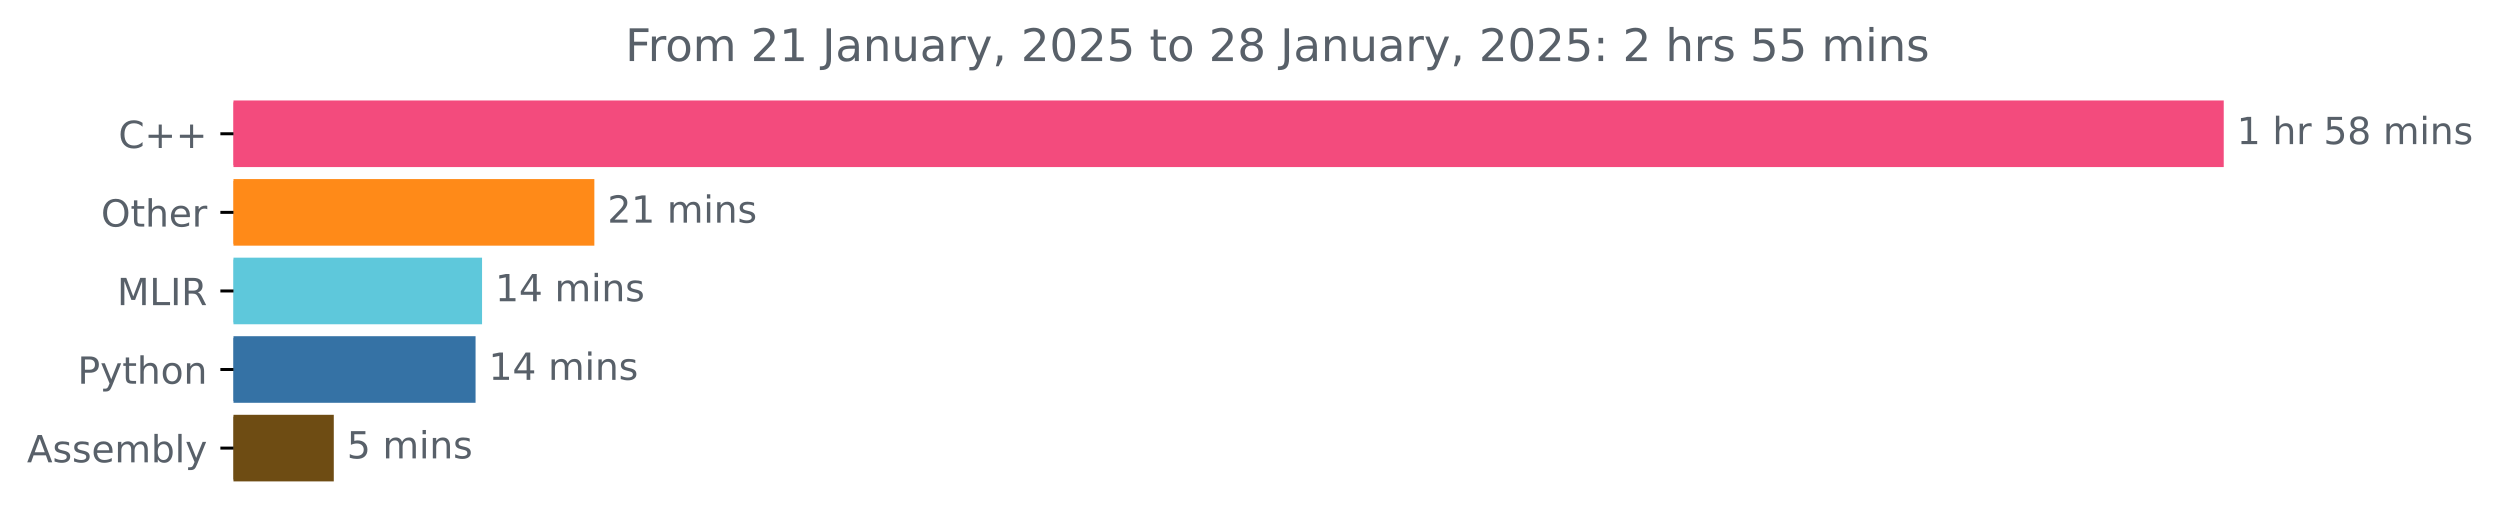
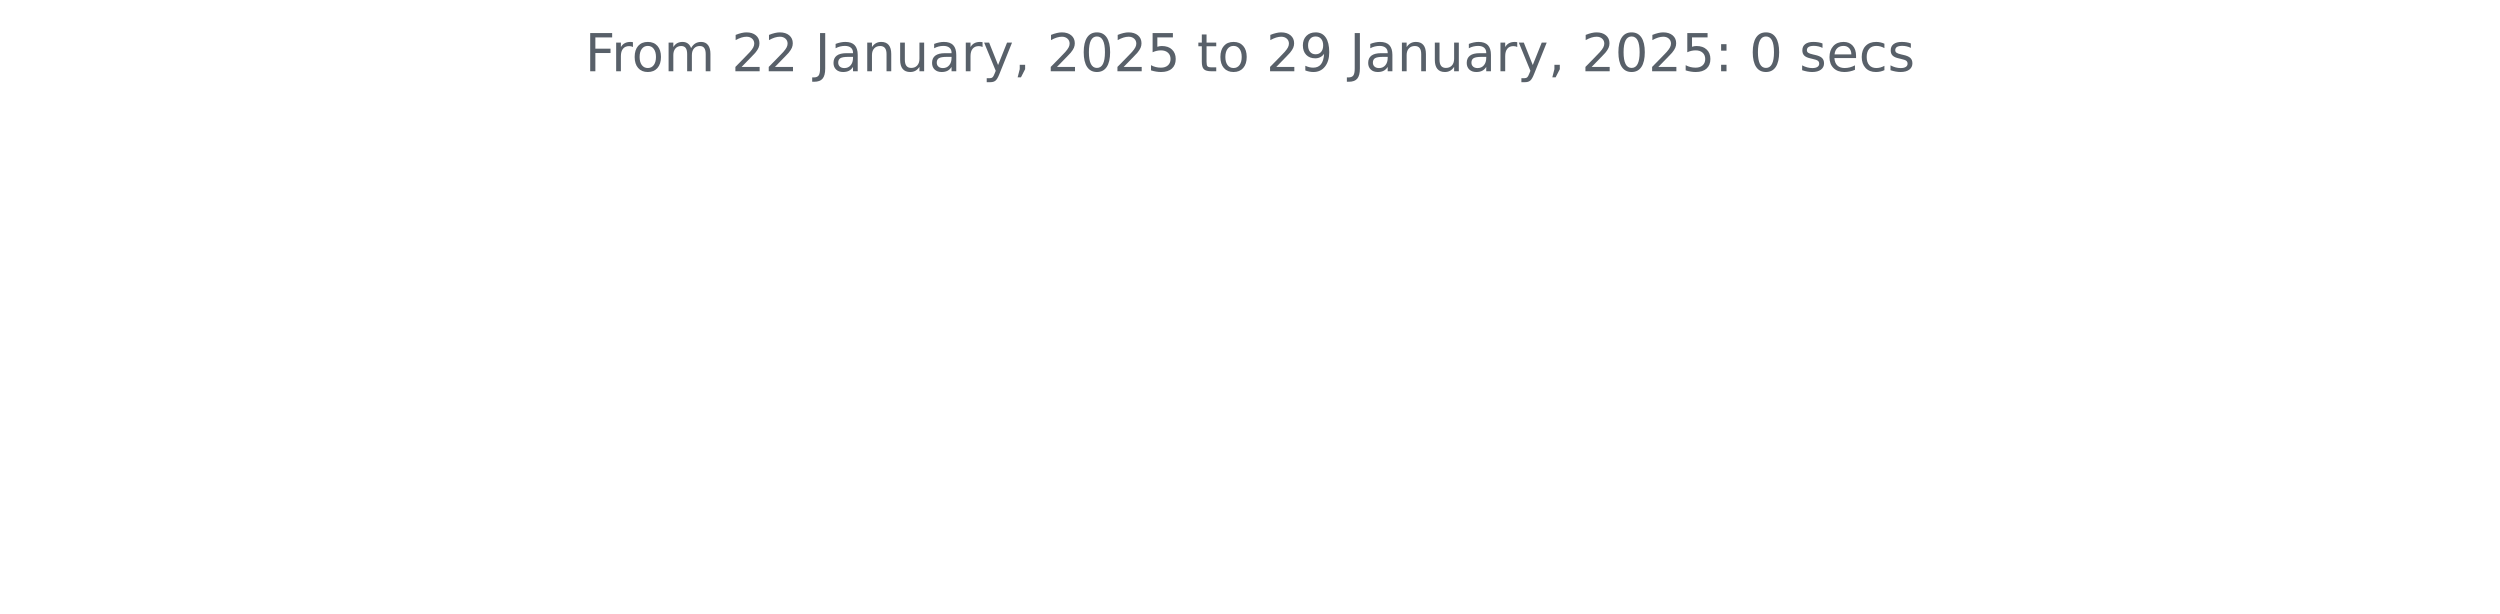
- <svg xmlns="http://www.w3.org/2000/svg" xmlns:xlink="http://www.w3.org/1999/xlink" width="668.163pt" height="140.398pt" viewBox="0 0 668.163 140.398" version="1.1">
+ <svg xmlns="http://www.w3.org/2000/svg" xmlns:xlink="http://www.w3.org/1999/xlink" width="572.4pt" height="140.398pt" viewBox="0 0 572.4 140.398" version="1.1">
  <defs>
    <style type="text/css">*{stroke-linejoin: round; stroke-linecap: butt}</style>
  </defs>
  <g id="figure_1">
    <g id="patch_1">
-       <path d="M 0 140.398  L 668.163 140.398  L 668.163 0  L 0 0  L 0 140.398  z " style="fill: none" />
+       <path d="M 0 140.398  L 572.4 140.398  L 572.4 0  L 0 0  L 0 140.398  z " style="fill: none" />
    </g>
    <g id="axes_1">
-       <g id="patch_2">
-         <path d="M 62.398 27.358  L 593.827 27.358  L 593.827 44.158  L 62.398 44.158  z " clip-path="url(#pbd50e1c7a5)" style="fill: #f34b7d; stroke: #f34b7d; stroke-linejoin: miter" />
-       </g>
-       <g id="patch_3">
-         <path d="M 62.398 48.358  L 158.349 48.358  L 158.349 65.158  L 62.398 65.158  z " clip-path="url(#pbd50e1c7a5)" style="fill: #ff8a18; stroke: #ff8a18; stroke-linejoin: miter" />
-       </g>
-       <g id="patch_4">
-         <path d="M 62.398 69.358  L 128.335 69.358  L 128.335 86.158  L 62.398 86.158  z " clip-path="url(#pbd50e1c7a5)" style="fill: #5ec8db; stroke: #5ec8db; stroke-linejoin: miter" />
-       </g>
-       <g id="patch_5">
-         <path d="M 62.398 90.358  L 126.602 90.358  L 126.602 107.158  L 62.398 107.158  z " clip-path="url(#pbd50e1c7a5)" style="fill: #3572a5; stroke: #3572a5; stroke-linejoin: miter" />
-       </g>
-       <g id="patch_6">
-         <path d="M 62.398 111.358  L 88.71 111.358  L 88.71 128.158  L 62.398 128.158  z " clip-path="url(#pbd50e1c7a5)" style="fill: #6e4c13; stroke: #6e4c13; stroke-linejoin: miter" />
-       </g>
      <g id="matplotlib.axis_1" />
-       <g id="matplotlib.axis_2">
-         <g id="ytick_1">
-           <g id="line2d_1">
-             <defs>
-               <path id="m47d14e4a50" d="M 0 0  L -3.5 0  " style="stroke: #000000; stroke-width: 0.8" />
-             </defs>
-             <g>
-               <use xlink:href="#m47d14e4a50" x="62.398" y="35.758" style="stroke: #000000; stroke-width: 0.8" />
-             </g>
-           </g>
-           <g id="text_1">
-             <g style="fill: #586069" transform="translate(31.65625 39.55734) scale(0.1 -0.1)">
-               <defs>
-                 <path id="DejaVuSans-43" d="M 4122 4306  L 4122 3641  Q 3803 3938 3442 4084  Q 3081 4231 2675 4231  Q 1875 4231 1450 3742  Q 1025 3253 1025 2328  Q 1025 1406 1450 917  Q 1875 428 2675 428  Q 3081 428 3442 575  Q 3803 722 4122 1019  L 4122 359  Q 3791 134 3420 21  Q 3050 -91 2638 -91  Q 1578 -91 968 557  Q 359 1206 359 2328  Q 359 3453 968 4101  Q 1578 4750 2638 4750  Q 3056 4750 3426 4639  Q 3797 4528 4122 4306  z " transform="scale(0.015625)" />
-                 <path id="DejaVuSans-2b" d="M 2944 4013  L 2944 2272  L 4684 2272  L 4684 1741  L 2944 1741  L 2944 0  L 2419 0  L 2419 1741  L 678 1741  L 678 2272  L 2419 2272  L 2419 4013  L 2944 4013  z " transform="scale(0.015625)" />
-               </defs>
-               <use xlink:href="#DejaVuSans-43" />
-               <use xlink:href="#DejaVuSans-2b" x="69.824" />
-               <use xlink:href="#DejaVuSans-2b" x="153.613" />
-             </g>
-           </g>
-         </g>
-         <g id="ytick_2">
-           <g id="line2d_2">
-             <g>
-               <use xlink:href="#m47d14e4a50" x="62.398" y="56.758" style="stroke: #000000; stroke-width: 0.8" />
-             </g>
-           </g>
-           <g id="text_2">
-             <g style="fill: #586069" transform="translate(27.00469 60.55734) scale(0.1 -0.1)">
-               <defs>
-                 <path id="DejaVuSans-4f" d="M 2522 4238  Q 1834 4238 1429 3725  Q 1025 3213 1025 2328  Q 1025 1447 1429 934  Q 1834 422 2522 422  Q 3209 422 3611 934  Q 4013 1447 4013 2328  Q 4013 3213 3611 3725  Q 3209 4238 2522 4238  z M 2522 4750  Q 3503 4750 4090 4092  Q 4678 3434 4678 2328  Q 4678 1225 4090 567  Q 3503 -91 2522 -91  Q 1538 -91 948 565  Q 359 1222 359 2328  Q 359 3434 948 4092  Q 1538 4750 2522 4750  z " transform="scale(0.015625)" />
-                 <path id="DejaVuSans-74" d="M 1172 4494  L 1172 3500  L 2356 3500  L 2356 3053  L 1172 3053  L 1172 1153  Q 1172 725 1289 603  Q 1406 481 1766 481  L 2356 481  L 2356 0  L 1766 0  Q 1100 0 847 248  Q 594 497 594 1153  L 594 3053  L 172 3053  L 172 3500  L 594 3500  L 594 4494  L 1172 4494  z " transform="scale(0.015625)" />
-                 <path id="DejaVuSans-68" d="M 3513 2113  L 3513 0  L 2938 0  L 2938 2094  Q 2938 2591 2744 2837  Q 2550 3084 2163 3084  Q 1697 3084 1428 2787  Q 1159 2491 1159 1978  L 1159 0  L 581 0  L 581 4863  L 1159 4863  L 1159 2956  Q 1366 3272 1645 3428  Q 1925 3584 2291 3584  Q 2894 3584 3203 3211  Q 3513 2838 3513 2113  z " transform="scale(0.015625)" />
-                 <path id="DejaVuSans-65" d="M 3597 1894  L 3597 1613  L 953 1613  Q 991 1019 1311 708  Q 1631 397 2203 397  Q 2534 397 2845 478  Q 3156 559 3463 722  L 3463 178  Q 3153 47 2828 -22  Q 2503 -91 2169 -91  Q 1331 -91 842 396  Q 353 884 353 1716  Q 353 2575 817 3079  Q 1281 3584 2069 3584  Q 2775 3584 3186 3129  Q 3597 2675 3597 1894  z M 3022 2063  Q 3016 2534 2758 2815  Q 2500 3097 2075 3097  Q 1594 3097 1305 2825  Q 1016 2553 972 2059  L 3022 2063  z " transform="scale(0.015625)" />
-                 <path id="DejaVuSans-72" d="M 2631 2963  Q 2534 3019 2420 3045  Q 2306 3072 2169 3072  Q 1681 3072 1420 2755  Q 1159 2438 1159 1844  L 1159 0  L 581 0  L 581 3500  L 1159 3500  L 1159 2956  Q 1341 3275 1631 3429  Q 1922 3584 2338 3584  Q 2397 3584 2469 3576  Q 2541 3569 2628 3553  L 2631 2963  z " transform="scale(0.015625)" />
-               </defs>
-               <use xlink:href="#DejaVuSans-4f" />
-               <use xlink:href="#DejaVuSans-74" x="78.711" />
-               <use xlink:href="#DejaVuSans-68" x="117.92" />
-               <use xlink:href="#DejaVuSans-65" x="181.299" />
-               <use xlink:href="#DejaVuSans-72" x="242.822" />
-             </g>
-           </g>
-         </g>
-         <g id="ytick_3">
-           <g id="line2d_3">
-             <g>
-               <use xlink:href="#m47d14e4a50" x="62.398" y="77.758" style="stroke: #000000; stroke-width: 0.8" />
-             </g>
-           </g>
-           <g id="text_3">
-             <g style="fill: #586069" transform="translate(31.3 81.55734) scale(0.1 -0.1)">
-               <defs>
-                 <path id="DejaVuSans-4d" d="M 628 4666  L 1569 4666  L 2759 1491  L 3956 4666  L 4897 4666  L 4897 0  L 4281 0  L 4281 4097  L 3078 897  L 2444 897  L 1241 4097  L 1241 0  L 628 0  L 628 4666  z " transform="scale(0.015625)" />
-                 <path id="DejaVuSans-4c" d="M 628 4666  L 1259 4666  L 1259 531  L 3531 531  L 3531 0  L 628 0  L 628 4666  z " transform="scale(0.015625)" />
-                 <path id="DejaVuSans-49" d="M 628 4666  L 1259 4666  L 1259 0  L 628 0  L 628 4666  z " transform="scale(0.015625)" />
-                 <path id="DejaVuSans-52" d="M 2841 2188  Q 3044 2119 3236 1894  Q 3428 1669 3622 1275  L 4263 0  L 3584 0  L 2988 1197  Q 2756 1666 2539 1819  Q 2322 1972 1947 1972  L 1259 1972  L 1259 0  L 628 0  L 628 4666  L 2053 4666  Q 2853 4666 3247 4331  Q 3641 3997 3641 3322  Q 3641 2881 3436 2590  Q 3231 2300 2841 2188  z M 1259 4147  L 1259 2491  L 2053 2491  Q 2509 2491 2742 2702  Q 2975 2913 2975 3322  Q 2975 3731 2742 3939  Q 2509 4147 2053 4147  L 1259 4147  z " transform="scale(0.015625)" />
-               </defs>
-               <use xlink:href="#DejaVuSans-4d" />
-               <use xlink:href="#DejaVuSans-4c" x="86.279" />
-               <use xlink:href="#DejaVuSans-49" x="141.992" />
-               <use xlink:href="#DejaVuSans-52" x="171.484" />
-             </g>
-           </g>
-         </g>
-         <g id="ytick_4">
-           <g id="line2d_4">
-             <g>
-               <use xlink:href="#m47d14e4a50" x="62.398" y="98.758" style="stroke: #000000; stroke-width: 0.8" />
-             </g>
-           </g>
-           <g id="text_4">
-             <g style="fill: #586069" transform="translate(20.73594 102.5573) scale(0.1 -0.1)">
-               <defs>
-                 <path id="DejaVuSans-50" d="M 1259 4147  L 1259 2394  L 2053 2394  Q 2494 2394 2734 2622  Q 2975 2850 2975 3272  Q 2975 3691 2734 3919  Q 2494 4147 2053 4147  L 1259 4147  z M 628 4666  L 2053 4666  Q 2838 4666 3239 4311  Q 3641 3956 3641 3272  Q 3641 2581 3239 2228  Q 2838 1875 2053 1875  L 1259 1875  L 1259 0  L 628 0  L 628 4666  z " transform="scale(0.015625)" />
-                 <path id="DejaVuSans-79" d="M 2059 -325  Q 1816 -950 1584 -1140  Q 1353 -1331 966 -1331  L 506 -1331  L 506 -850  L 844 -850  Q 1081 -850 1212 -737  Q 1344 -625 1503 -206  L 1606 56  L 191 3500  L 800 3500  L 1894 763  L 2988 3500  L 3597 3500  L 2059 -325  z " transform="scale(0.015625)" />
-                 <path id="DejaVuSans-6f" d="M 1959 3097  Q 1497 3097 1228 2736  Q 959 2375 959 1747  Q 959 1119 1226 758  Q 1494 397 1959 397  Q 2419 397 2687 759  Q 2956 1122 2956 1747  Q 2956 2369 2687 2733  Q 2419 3097 1959 3097  z M 1959 3584  Q 2709 3584 3137 3096  Q 3566 2609 3566 1747  Q 3566 888 3137 398  Q 2709 -91 1959 -91  Q 1206 -91 779 398  Q 353 888 353 1747  Q 353 2609 779 3096  Q 1206 3584 1959 3584  z " transform="scale(0.015625)" />
-                 <path id="DejaVuSans-6e" d="M 3513 2113  L 3513 0  L 2938 0  L 2938 2094  Q 2938 2591 2744 2837  Q 2550 3084 2163 3084  Q 1697 3084 1428 2787  Q 1159 2491 1159 1978  L 1159 0  L 581 0  L 581 3500  L 1159 3500  L 1159 2956  Q 1366 3272 1645 3428  Q 1925 3584 2291 3584  Q 2894 3584 3203 3211  Q 3513 2838 3513 2113  z " transform="scale(0.015625)" />
-               </defs>
-               <use xlink:href="#DejaVuSans-50" />
-               <use xlink:href="#DejaVuSans-79" x="60.303" />
-               <use xlink:href="#DejaVuSans-74" x="119.482" />
-               <use xlink:href="#DejaVuSans-68" x="158.691" />
-               <use xlink:href="#DejaVuSans-6f" x="222.07" />
-               <use xlink:href="#DejaVuSans-6e" x="283.252" />
-             </g>
-           </g>
-         </g>
-         <g id="ytick_5">
-           <g id="line2d_5">
-             <g>
-               <use xlink:href="#m47d14e4a50" x="62.398" y="119.758" style="stroke: #000000; stroke-width: 0.8" />
-             </g>
-           </g>
-           <g id="text_5">
-             <g style="fill: #586069" transform="translate(7.2 123.5573) scale(0.1 -0.1)">
-               <defs>
-                 <path id="DejaVuSans-41" d="M 2188 4044  L 1331 1722  L 3047 1722  L 2188 4044  z M 1831 4666  L 2547 4666  L 4325 0  L 3669 0  L 3244 1197  L 1141 1197  L 716 0  L 50 0  L 1831 4666  z " transform="scale(0.015625)" />
-                 <path id="DejaVuSans-73" d="M 2834 3397  L 2834 2853  Q 2591 2978 2328 3040  Q 2066 3103 1784 3103  Q 1356 3103 1142 2972  Q 928 2841 928 2578  Q 928 2378 1081 2264  Q 1234 2150 1697 2047  L 1894 2003  Q 2506 1872 2764 1633  Q 3022 1394 3022 966  Q 3022 478 2636 193  Q 2250 -91 1575 -91  Q 1294 -91 989 -36  Q 684 19 347 128  L 347 722  Q 666 556 975 473  Q 1284 391 1588 391  Q 1994 391 2212 530  Q 2431 669 2431 922  Q 2431 1156 2273 1281  Q 2116 1406 1581 1522  L 1381 1569  Q 847 1681 609 1914  Q 372 2147 372 2553  Q 372 3047 722 3315  Q 1072 3584 1716 3584  Q 2034 3584 2315 3537  Q 2597 3491 2834 3397  z " transform="scale(0.015625)" />
-                 <path id="DejaVuSans-6d" d="M 3328 2828  Q 3544 3216 3844 3400  Q 4144 3584 4550 3584  Q 5097 3584 5394 3201  Q 5691 2819 5691 2113  L 5691 0  L 5113 0  L 5113 2094  Q 5113 2597 4934 2840  Q 4756 3084 4391 3084  Q 3944 3084 3684 2787  Q 3425 2491 3425 1978  L 3425 0  L 2847 0  L 2847 2094  Q 2847 2600 2669 2842  Q 2491 3084 2119 3084  Q 1678 3084 1418 2786  Q 1159 2488 1159 1978  L 1159 0  L 581 0  L 581 3500  L 1159 3500  L 1159 2956  Q 1356 3278 1631 3431  Q 1906 3584 2284 3584  Q 2666 3584 2933 3390  Q 3200 3197 3328 2828  z " transform="scale(0.015625)" />
-                 <path id="DejaVuSans-62" d="M 3116 1747  Q 3116 2381 2855 2742  Q 2594 3103 2138 3103  Q 1681 3103 1420 2742  Q 1159 2381 1159 1747  Q 1159 1113 1420 752  Q 1681 391 2138 391  Q 2594 391 2855 752  Q 3116 1113 3116 1747  z M 1159 2969  Q 1341 3281 1617 3432  Q 1894 3584 2278 3584  Q 2916 3584 3314 3078  Q 3713 2572 3713 1747  Q 3713 922 3314 415  Q 2916 -91 2278 -91  Q 1894 -91 1617 61  Q 1341 213 1159 525  L 1159 0  L 581 0  L 581 4863  L 1159 4863  L 1159 2969  z " transform="scale(0.015625)" />
-                 <path id="DejaVuSans-6c" d="M 603 4863  L 1178 4863  L 1178 0  L 603 0  L 603 4863  z " transform="scale(0.015625)" />
-               </defs>
-               <use xlink:href="#DejaVuSans-41" />
-               <use xlink:href="#DejaVuSans-73" x="68.408" />
-               <use xlink:href="#DejaVuSans-73" x="120.508" />
-               <use xlink:href="#DejaVuSans-65" x="172.607" />
-               <use xlink:href="#DejaVuSans-6d" x="234.131" />
-               <use xlink:href="#DejaVuSans-62" x="331.543" />
-               <use xlink:href="#DejaVuSans-6c" x="395.02" />
-               <use xlink:href="#DejaVuSans-79" x="422.803" />
-             </g>
-           </g>
-         </g>
-       </g>
-       <g id="text_6">
-         <g style="fill: #586069" transform="translate(597.827 38.5175) scale(0.1 -0.1)">
-           <defs>
-             <path id="DejaVuSans-31" d="M 794 531  L 1825 531  L 1825 4091  L 703 3866  L 703 4441  L 1819 4666  L 2450 4666  L 2450 531  L 3481 531  L 3481 0  L 794 0  L 794 531  z " transform="scale(0.015625)" />
-             <path id="DejaVuSans-20" transform="scale(0.015625)" />
-             <path id="DejaVuSans-35" d="M 691 4666  L 3169 4666  L 3169 4134  L 1269 4134  L 1269 2991  Q 1406 3038 1543 3061  Q 1681 3084 1819 3084  Q 2600 3084 3056 2656  Q 3513 2228 3513 1497  Q 3513 744 3044 326  Q 2575 -91 1722 -91  Q 1428 -91 1123 -41  Q 819 9 494 109  L 494 744  Q 775 591 1075 516  Q 1375 441 1709 441  Q 2250 441 2565 725  Q 2881 1009 2881 1497  Q 2881 1984 2565 2268  Q 2250 2553 1709 2553  Q 1456 2553 1204 2497  Q 953 2441 691 2322  L 691 4666  z " transform="scale(0.015625)" />
-             <path id="DejaVuSans-38" d="M 2034 2216  Q 1584 2216 1326 1975  Q 1069 1734 1069 1313  Q 1069 891 1326 650  Q 1584 409 2034 409  Q 2484 409 2743 651  Q 3003 894 3003 1313  Q 3003 1734 2745 1975  Q 2488 2216 2034 2216  z M 1403 2484  Q 997 2584 770 2862  Q 544 3141 544 3541  Q 544 4100 942 4425  Q 1341 4750 2034 4750  Q 2731 4750 3128 4425  Q 3525 4100 3525 3541  Q 3525 3141 3298 2862  Q 3072 2584 2669 2484  Q 3125 2378 3379 2068  Q 3634 1759 3634 1313  Q 3634 634 3220 271  Q 2806 -91 2034 -91  Q 1263 -91 848 271  Q 434 634 434 1313  Q 434 1759 690 2068  Q 947 2378 1403 2484  z M 1172 3481  Q 1172 3119 1398 2916  Q 1625 2713 2034 2713  Q 2441 2713 2670 2916  Q 2900 3119 2900 3481  Q 2900 3844 2670 4047  Q 2441 4250 2034 4250  Q 1625 4250 1398 4047  Q 1172 3844 1172 3481  z " transform="scale(0.015625)" />
-             <path id="DejaVuSans-69" d="M 603 3500  L 1178 3500  L 1178 0  L 603 0  L 603 3500  z M 603 4863  L 1178 4863  L 1178 4134  L 603 4134  L 603 4863  z " transform="scale(0.015625)" />
-           </defs>
-           <use xlink:href="#DejaVuSans-31" />
-           <use xlink:href="#DejaVuSans-20" x="63.623" />
-           <use xlink:href="#DejaVuSans-68" x="95.41" />
-           <use xlink:href="#DejaVuSans-72" x="158.789" />
-           <use xlink:href="#DejaVuSans-20" x="199.902" />
-           <use xlink:href="#DejaVuSans-35" x="231.689" />
-           <use xlink:href="#DejaVuSans-38" x="295.312" />
-           <use xlink:href="#DejaVuSans-20" x="358.936" />
-           <use xlink:href="#DejaVuSans-6d" x="390.723" />
-           <use xlink:href="#DejaVuSans-69" x="488.135" />
-           <use xlink:href="#DejaVuSans-6e" x="515.918" />
-           <use xlink:href="#DejaVuSans-73" x="579.297" />
-         </g>
-       </g>
-       <g id="text_7">
-         <g style="fill: #586069" transform="translate(162.3486 59.5175) scale(0.1 -0.1)">
-           <defs>
-             <path id="DejaVuSans-32" d="M 1228 531  L 3431 531  L 3431 0  L 469 0  L 469 531  Q 828 903 1448 1529  Q 2069 2156 2228 2338  Q 2531 2678 2651 2914  Q 2772 3150 2772 3378  Q 2772 3750 2511 3984  Q 2250 4219 1831 4219  Q 1534 4219 1204 4116  Q 875 4013 500 3803  L 500 4441  Q 881 4594 1212 4672  Q 1544 4750 1819 4750  Q 2544 4750 2975 4387  Q 3406 4025 3406 3419  Q 3406 3131 3298 2873  Q 3191 2616 2906 2266  Q 2828 2175 2409 1742  Q 1991 1309 1228 531  z " transform="scale(0.015625)" />
-           </defs>
-           <use xlink:href="#DejaVuSans-32" />
-           <use xlink:href="#DejaVuSans-31" x="63.623" />
-           <use xlink:href="#DejaVuSans-20" x="127.246" />
-           <use xlink:href="#DejaVuSans-6d" x="159.033" />
-           <use xlink:href="#DejaVuSans-69" x="256.445" />
-           <use xlink:href="#DejaVuSans-6e" x="284.229" />
-           <use xlink:href="#DejaVuSans-73" x="347.607" />
-         </g>
-       </g>
-       <g id="text_8">
-         <g style="fill: #586069" transform="translate(132.3347 80.5175) scale(0.1 -0.1)">
-           <defs>
-             <path id="DejaVuSans-34" d="M 2419 4116  L 825 1625  L 2419 1625  L 2419 4116  z M 2253 4666  L 3047 4666  L 3047 1625  L 3713 1625  L 3713 1100  L 3047 1100  L 3047 0  L 2419 0  L 2419 1100  L 313 1100  L 313 1709  L 2253 4666  z " transform="scale(0.015625)" />
-           </defs>
-           <use xlink:href="#DejaVuSans-31" />
-           <use xlink:href="#DejaVuSans-34" x="63.623" />
-           <use xlink:href="#DejaVuSans-20" x="127.246" />
-           <use xlink:href="#DejaVuSans-6d" x="159.033" />
-           <use xlink:href="#DejaVuSans-69" x="256.445" />
-           <use xlink:href="#DejaVuSans-6e" x="284.229" />
-           <use xlink:href="#DejaVuSans-73" x="347.607" />
-         </g>
-       </g>
-       <g id="text_9">
-         <g style="fill: #586069" transform="translate(130.6016 101.5175) scale(0.1 -0.1)">
-           <use xlink:href="#DejaVuSans-31" />
-           <use xlink:href="#DejaVuSans-34" x="63.623" />
-           <use xlink:href="#DejaVuSans-20" x="127.246" />
-           <use xlink:href="#DejaVuSans-6d" x="159.033" />
-           <use xlink:href="#DejaVuSans-69" x="256.445" />
-           <use xlink:href="#DejaVuSans-6e" x="284.229" />
-           <use xlink:href="#DejaVuSans-73" x="347.607" />
-         </g>
-       </g>
-       <g id="text_10">
-         <g style="fill: #586069" transform="translate(92.7099 122.5175) scale(0.1 -0.1)">
-           <use xlink:href="#DejaVuSans-35" />
-           <use xlink:href="#DejaVuSans-20" x="63.623" />
-           <use xlink:href="#DejaVuSans-6d" x="95.41" />
-           <use xlink:href="#DejaVuSans-69" x="192.822" />
-           <use xlink:href="#DejaVuSans-6e" x="220.605" />
-           <use xlink:href="#DejaVuSans-73" x="283.984" />
-         </g>
-       </g>
-       <g id="text_11">
-         <g style="fill: #586069" transform="translate(167.1116 16.31812) scale(0.12 -0.12)">
+       <g id="matplotlib.axis_2" />
+       <g id="text_1">
+         <g style="fill: #586069" transform="translate(133.9538 16.31812) scale(0.12 -0.12)">
          <defs>
            <path id="DejaVuSans-46" d="M 628 4666  L 3309 4666  L 3309 4134  L 1259 4134  L 1259 2759  L 3109 2759  L 3109 2228  L 1259 2228  L 1259 0  L 628 0  L 628 4666  z " transform="scale(0.015625)" />
+             <path id="DejaVuSans-72" d="M 2631 2963  Q 2534 3019 2420 3045  Q 2306 3072 2169 3072  Q 1681 3072 1420 2755  Q 1159 2438 1159 1844  L 1159 0  L 581 0  L 581 3500  L 1159 3500  L 1159 2956  Q 1341 3275 1631 3429  Q 1922 3584 2338 3584  Q 2397 3584 2469 3576  Q 2541 3569 2628 3553  L 2631 2963  z " transform="scale(0.015625)" />
+             <path id="DejaVuSans-6f" d="M 1959 3097  Q 1497 3097 1228 2736  Q 959 2375 959 1747  Q 959 1119 1226 758  Q 1494 397 1959 397  Q 2419 397 2687 759  Q 2956 1122 2956 1747  Q 2956 2369 2687 2733  Q 2419 3097 1959 3097  z M 1959 3584  Q 2709 3584 3137 3096  Q 3566 2609 3566 1747  Q 3566 888 3137 398  Q 2709 -91 1959 -91  Q 1206 -91 779 398  Q 353 888 353 1747  Q 353 2609 779 3096  Q 1206 3584 1959 3584  z " transform="scale(0.015625)" />
+             <path id="DejaVuSans-6d" d="M 3328 2828  Q 3544 3216 3844 3400  Q 4144 3584 4550 3584  Q 5097 3584 5394 3201  Q 5691 2819 5691 2113  L 5691 0  L 5113 0  L 5113 2094  Q 5113 2597 4934 2840  Q 4756 3084 4391 3084  Q 3944 3084 3684 2787  Q 3425 2491 3425 1978  L 3425 0  L 2847 0  L 2847 2094  Q 2847 2600 2669 2842  Q 2491 3084 2119 3084  Q 1678 3084 1418 2786  Q 1159 2488 1159 1978  L 1159 0  L 581 0  L 581 3500  L 1159 3500  L 1159 2956  Q 1356 3278 1631 3431  Q 1906 3584 2284 3584  Q 2666 3584 2933 3390  Q 3200 3197 3328 2828  z " transform="scale(0.015625)" />
+             <path id="DejaVuSans-20" transform="scale(0.015625)" />
+             <path id="DejaVuSans-32" d="M 1228 531  L 3431 531  L 3431 0  L 469 0  L 469 531  Q 828 903 1448 1529  Q 2069 2156 2228 2338  Q 2531 2678 2651 2914  Q 2772 3150 2772 3378  Q 2772 3750 2511 3984  Q 2250 4219 1831 4219  Q 1534 4219 1204 4116  Q 875 4013 500 3803  L 500 4441  Q 881 4594 1212 4672  Q 1544 4750 1819 4750  Q 2544 4750 2975 4387  Q 3406 4025 3406 3419  Q 3406 3131 3298 2873  Q 3191 2616 2906 2266  Q 2828 2175 2409 1742  Q 1991 1309 1228 531  z " transform="scale(0.015625)" />
            <path id="DejaVuSans-4a" d="M 628 4666  L 1259 4666  L 1259 325  Q 1259 -519 939 -900  Q 619 -1281 -91 -1281  L -331 -1281  L -331 -750  L -134 -750  Q 284 -750 456 -515  Q 628 -281 628 325  L 628 4666  z " transform="scale(0.015625)" />
            <path id="DejaVuSans-61" d="M 2194 1759  Q 1497 1759 1228 1600  Q 959 1441 959 1056  Q 959 750 1161 570  Q 1363 391 1709 391  Q 2188 391 2477 730  Q 2766 1069 2766 1631  L 2766 1759  L 2194 1759  z M 3341 1997  L 3341 0  L 2766 0  L 2766 531  Q 2569 213 2275 61  Q 1981 -91 1556 -91  Q 1019 -91 701 211  Q 384 513 384 1019  Q 384 1609 779 1909  Q 1175 2209 1959 2209  L 2766 2209  L 2766 2266  Q 2766 2663 2505 2880  Q 2244 3097 1772 3097  Q 1472 3097 1187 3025  Q 903 2953 641 2809  L 641 3341  Q 956 3463 1253 3523  Q 1550 3584 1831 3584  Q 2591 3584 2966 3190  Q 3341 2797 3341 1997  z " transform="scale(0.015625)" />
+             <path id="DejaVuSans-6e" d="M 3513 2113  L 3513 0  L 2938 0  L 2938 2094  Q 2938 2591 2744 2837  Q 2550 3084 2163 3084  Q 1697 3084 1428 2787  Q 1159 2491 1159 1978  L 1159 0  L 581 0  L 581 3500  L 1159 3500  L 1159 2956  Q 1366 3272 1645 3428  Q 1925 3584 2291 3584  Q 2894 3584 3203 3211  Q 3513 2838 3513 2113  z " transform="scale(0.015625)" />
            <path id="DejaVuSans-75" d="M 544 1381  L 544 3500  L 1119 3500  L 1119 1403  Q 1119 906 1312 657  Q 1506 409 1894 409  Q 2359 409 2629 706  Q 2900 1003 2900 1516  L 2900 3500  L 3475 3500  L 3475 0  L 2900 0  L 2900 538  Q 2691 219 2414 64  Q 2138 -91 1772 -91  Q 1169 -91 856 284  Q 544 659 544 1381  z M 1991 3584  L 1991 3584  z " transform="scale(0.015625)" />
+             <path id="DejaVuSans-79" d="M 2059 -325  Q 1816 -950 1584 -1140  Q 1353 -1331 966 -1331  L 506 -1331  L 506 -850  L 844 -850  Q 1081 -850 1212 -737  Q 1344 -625 1503 -206  L 1606 56  L 191 3500  L 800 3500  L 1894 763  L 2988 3500  L 3597 3500  L 2059 -325  z " transform="scale(0.015625)" />
            <path id="DejaVuSans-2c" d="M 750 794  L 1409 794  L 1409 256  L 897 -744  L 494 -744  L 750 256  L 750 794  z " transform="scale(0.015625)" />
            <path id="DejaVuSans-30" d="M 2034 4250  Q 1547 4250 1301 3770  Q 1056 3291 1056 2328  Q 1056 1369 1301 889  Q 1547 409 2034 409  Q 2525 409 2770 889  Q 3016 1369 3016 2328  Q 3016 3291 2770 3770  Q 2525 4250 2034 4250  z M 2034 4750  Q 2819 4750 3233 4129  Q 3647 3509 3647 2328  Q 3647 1150 3233 529  Q 2819 -91 2034 -91  Q 1250 -91 836 529  Q 422 1150 422 2328  Q 422 3509 836 4129  Q 1250 4750 2034 4750  z " transform="scale(0.015625)" />
+             <path id="DejaVuSans-35" d="M 691 4666  L 3169 4666  L 3169 4134  L 1269 4134  L 1269 2991  Q 1406 3038 1543 3061  Q 1681 3084 1819 3084  Q 2600 3084 3056 2656  Q 3513 2228 3513 1497  Q 3513 744 3044 326  Q 2575 -91 1722 -91  Q 1428 -91 1123 -41  Q 819 9 494 109  L 494 744  Q 775 591 1075 516  Q 1375 441 1709 441  Q 2250 441 2565 725  Q 2881 1009 2881 1497  Q 2881 1984 2565 2268  Q 2250 2553 1709 2553  Q 1456 2553 1204 2497  Q 953 2441 691 2322  L 691 4666  z " transform="scale(0.015625)" />
+             <path id="DejaVuSans-74" d="M 1172 4494  L 1172 3500  L 2356 3500  L 2356 3053  L 1172 3053  L 1172 1153  Q 1172 725 1289 603  Q 1406 481 1766 481  L 2356 481  L 2356 0  L 1766 0  Q 1100 0 847 248  Q 594 497 594 1153  L 594 3053  L 172 3053  L 172 3500  L 594 3500  L 594 4494  L 1172 4494  z " transform="scale(0.015625)" />
+             <path id="DejaVuSans-39" d="M 703 97  L 703 672  Q 941 559 1184 500  Q 1428 441 1663 441  Q 2288 441 2617 861  Q 2947 1281 2994 2138  Q 2813 1869 2534 1725  Q 2256 1581 1919 1581  Q 1219 1581 811 2004  Q 403 2428 403 3163  Q 403 3881 828 4315  Q 1253 4750 1959 4750  Q 2769 4750 3195 4129  Q 3622 3509 3622 2328  Q 3622 1225 3098 567  Q 2575 -91 1691 -91  Q 1453 -91 1209 -44  Q 966 3 703 97  z M 1959 2075  Q 2384 2075 2632 2365  Q 2881 2656 2881 3163  Q 2881 3666 2632 3958  Q 2384 4250 1959 4250  Q 1534 4250 1286 3958  Q 1038 3666 1038 3163  Q 1038 2656 1286 2365  Q 1534 2075 1959 2075  z " transform="scale(0.015625)" />
            <path id="DejaVuSans-3a" d="M 750 794  L 1409 794  L 1409 0  L 750 0  L 750 794  z M 750 3309  L 1409 3309  L 1409 2516  L 750 2516  L 750 3309  z " transform="scale(0.015625)" />
+             <path id="DejaVuSans-73" d="M 2834 3397  L 2834 2853  Q 2591 2978 2328 3040  Q 2066 3103 1784 3103  Q 1356 3103 1142 2972  Q 928 2841 928 2578  Q 928 2378 1081 2264  Q 1234 2150 1697 2047  L 1894 2003  Q 2506 1872 2764 1633  Q 3022 1394 3022 966  Q 3022 478 2636 193  Q 2250 -91 1575 -91  Q 1294 -91 989 -36  Q 684 19 347 128  L 347 722  Q 666 556 975 473  Q 1284 391 1588 391  Q 1994 391 2212 530  Q 2431 669 2431 922  Q 2431 1156 2273 1281  Q 2116 1406 1581 1522  L 1381 1569  Q 847 1681 609 1914  Q 372 2147 372 2553  Q 372 3047 722 3315  Q 1072 3584 1716 3584  Q 2034 3584 2315 3537  Q 2597 3491 2834 3397  z " transform="scale(0.015625)" />
+             <path id="DejaVuSans-65" d="M 3597 1894  L 3597 1613  L 953 1613  Q 991 1019 1311 708  Q 1631 397 2203 397  Q 2534 397 2845 478  Q 3156 559 3463 722  L 3463 178  Q 3153 47 2828 -22  Q 2503 -91 2169 -91  Q 1331 -91 842 396  Q 353 884 353 1716  Q 353 2575 817 3079  Q 1281 3584 2069 3584  Q 2775 3584 3186 3129  Q 3597 2675 3597 1894  z M 3022 2063  Q 3016 2534 2758 2815  Q 2500 3097 2075 3097  Q 1594 3097 1305 2825  Q 1016 2553 972 2059  L 3022 2063  z " transform="scale(0.015625)" />
+             <path id="DejaVuSans-63" d="M 3122 3366  L 3122 2828  Q 2878 2963 2633 3030  Q 2388 3097 2138 3097  Q 1578 3097 1268 2742  Q 959 2388 959 1747  Q 959 1106 1268 751  Q 1578 397 2138 397  Q 2388 397 2633 464  Q 2878 531 3122 666  L 3122 134  Q 2881 22 2623 -34  Q 2366 -91 2075 -91  Q 1284 -91 818 406  Q 353 903 353 1747  Q 353 2603 823 3093  Q 1294 3584 2113 3584  Q 2378 3584 2631 3529  Q 2884 3475 3122 3366  z " transform="scale(0.015625)" />
          </defs>
          <use xlink:href="#DejaVuSans-46" />
          <use xlink:href="#DejaVuSans-72" x="50.27" />
          <use xlink:href="#DejaVuSans-6f" x="89.133" />
          <use xlink:href="#DejaVuSans-6d" x="150.314" />
          <use xlink:href="#DejaVuSans-20" x="247.727" />
          <use xlink:href="#DejaVuSans-32" x="279.514" />
-           <use xlink:href="#DejaVuSans-31" x="343.137" />
+           <use xlink:href="#DejaVuSans-32" x="343.137" />
          <use xlink:href="#DejaVuSans-20" x="406.76" />
          <use xlink:href="#DejaVuSans-4a" x="438.547" />
          <use xlink:href="#DejaVuSans-61" x="468.039" />
          <use xlink:href="#DejaVuSans-6e" x="529.318" />
          <use xlink:href="#DejaVuSans-75" x="592.697" />
          <use xlink:href="#DejaVuSans-61" x="656.076" />
          <use xlink:href="#DejaVuSans-72" x="717.355" />
          <use xlink:href="#DejaVuSans-79" x="758.469" />
          <use xlink:href="#DejaVuSans-2c" x="817.648" />
          <use xlink:href="#DejaVuSans-20" x="849.436" />
          <use xlink:href="#DejaVuSans-32" x="881.223" />
          <use xlink:href="#DejaVuSans-30" x="944.846" />
          <use xlink:href="#DejaVuSans-32" x="1008.469" />
          <use xlink:href="#DejaVuSans-35" x="1072.092" />
          <use xlink:href="#DejaVuSans-20" x="1135.715" />
          <use xlink:href="#DejaVuSans-74" x="1167.502" />
          <use xlink:href="#DejaVuSans-6f" x="1206.711" />
          <use xlink:href="#DejaVuSans-20" x="1267.893" />
          <use xlink:href="#DejaVuSans-32" x="1299.68" />
-           <use xlink:href="#DejaVuSans-38" x="1363.303" />
+           <use xlink:href="#DejaVuSans-39" x="1363.303" />
          <use xlink:href="#DejaVuSans-20" x="1426.926" />
          <use xlink:href="#DejaVuSans-4a" x="1458.713" />
          <use xlink:href="#DejaVuSans-61" x="1488.205" />
          <use xlink:href="#DejaVuSans-6e" x="1549.484" />
          <use xlink:href="#DejaVuSans-75" x="1612.863" />
          <use xlink:href="#DejaVuSans-61" x="1676.242" />
          <use xlink:href="#DejaVuSans-72" x="1737.521" />
          <use xlink:href="#DejaVuSans-79" x="1778.635" />
          <use xlink:href="#DejaVuSans-2c" x="1837.814" />
          <use xlink:href="#DejaVuSans-20" x="1869.602" />
          <use xlink:href="#DejaVuSans-32" x="1901.389" />
          <use xlink:href="#DejaVuSans-30" x="1965.012" />
          <use xlink:href="#DejaVuSans-32" x="2028.635" />
          <use xlink:href="#DejaVuSans-35" x="2092.258" />
          <use xlink:href="#DejaVuSans-3a" x="2155.881" />
          <use xlink:href="#DejaVuSans-20" x="2189.572" />
-           <use xlink:href="#DejaVuSans-32" x="2221.359" />
+           <use xlink:href="#DejaVuSans-30" x="2221.359" />
          <use xlink:href="#DejaVuSans-20" x="2284.982" />
-           <use xlink:href="#DejaVuSans-68" x="2316.77" />
-           <use xlink:href="#DejaVuSans-72" x="2380.148" />
-           <use xlink:href="#DejaVuSans-73" x="2421.262" />
-           <use xlink:href="#DejaVuSans-20" x="2473.361" />
-           <use xlink:href="#DejaVuSans-35" x="2505.148" />
-           <use xlink:href="#DejaVuSans-35" x="2568.771" />
-           <use xlink:href="#DejaVuSans-20" x="2632.395" />
-           <use xlink:href="#DejaVuSans-6d" x="2664.182" />
-           <use xlink:href="#DejaVuSans-69" x="2761.594" />
-           <use xlink:href="#DejaVuSans-6e" x="2789.377" />
-           <use xlink:href="#DejaVuSans-73" x="2852.756" />
+           <use xlink:href="#DejaVuSans-73" x="2316.77" />
+           <use xlink:href="#DejaVuSans-65" x="2368.869" />
+           <use xlink:href="#DejaVuSans-63" x="2430.393" />
+           <use xlink:href="#DejaVuSans-73" x="2485.373" />
        </g>
      </g>
    </g>
  </g>
-   <defs>
-     <clipPath id="pbd50e1c7a5">
-       <rect x="62.398" y="22.318" width="558" height="110.88" />
-     </clipPath>
-   </defs>
</svg>
